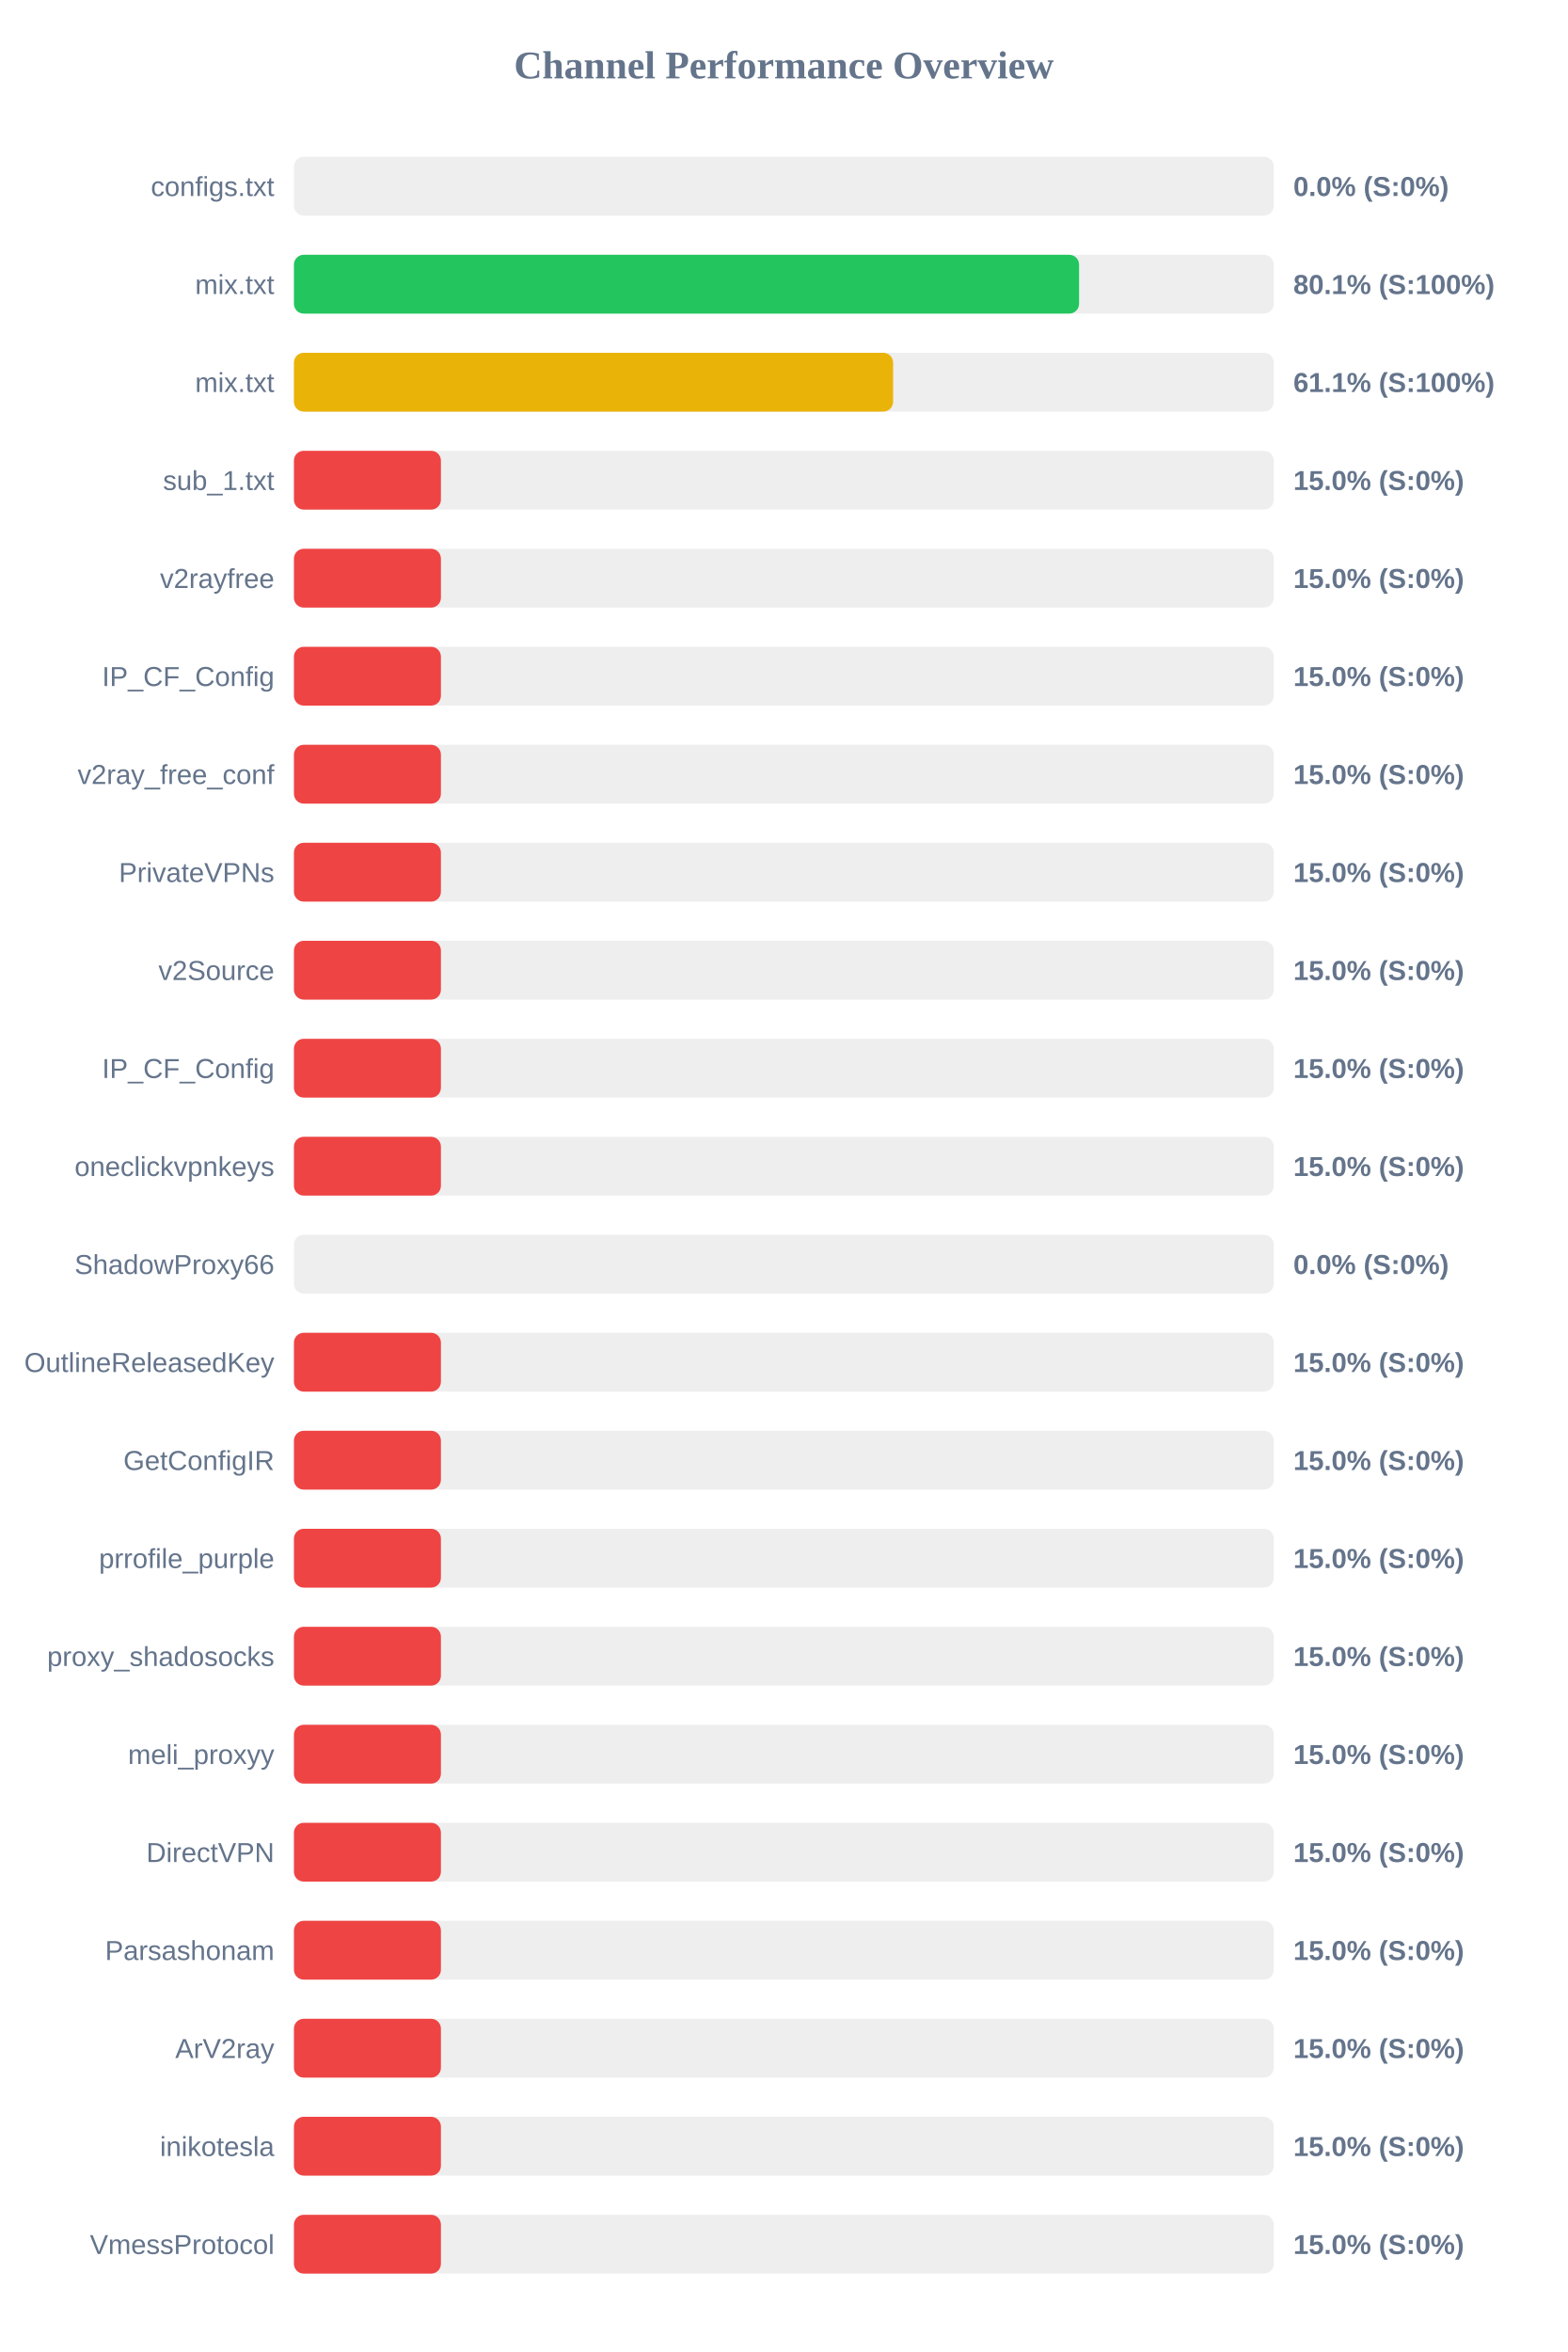
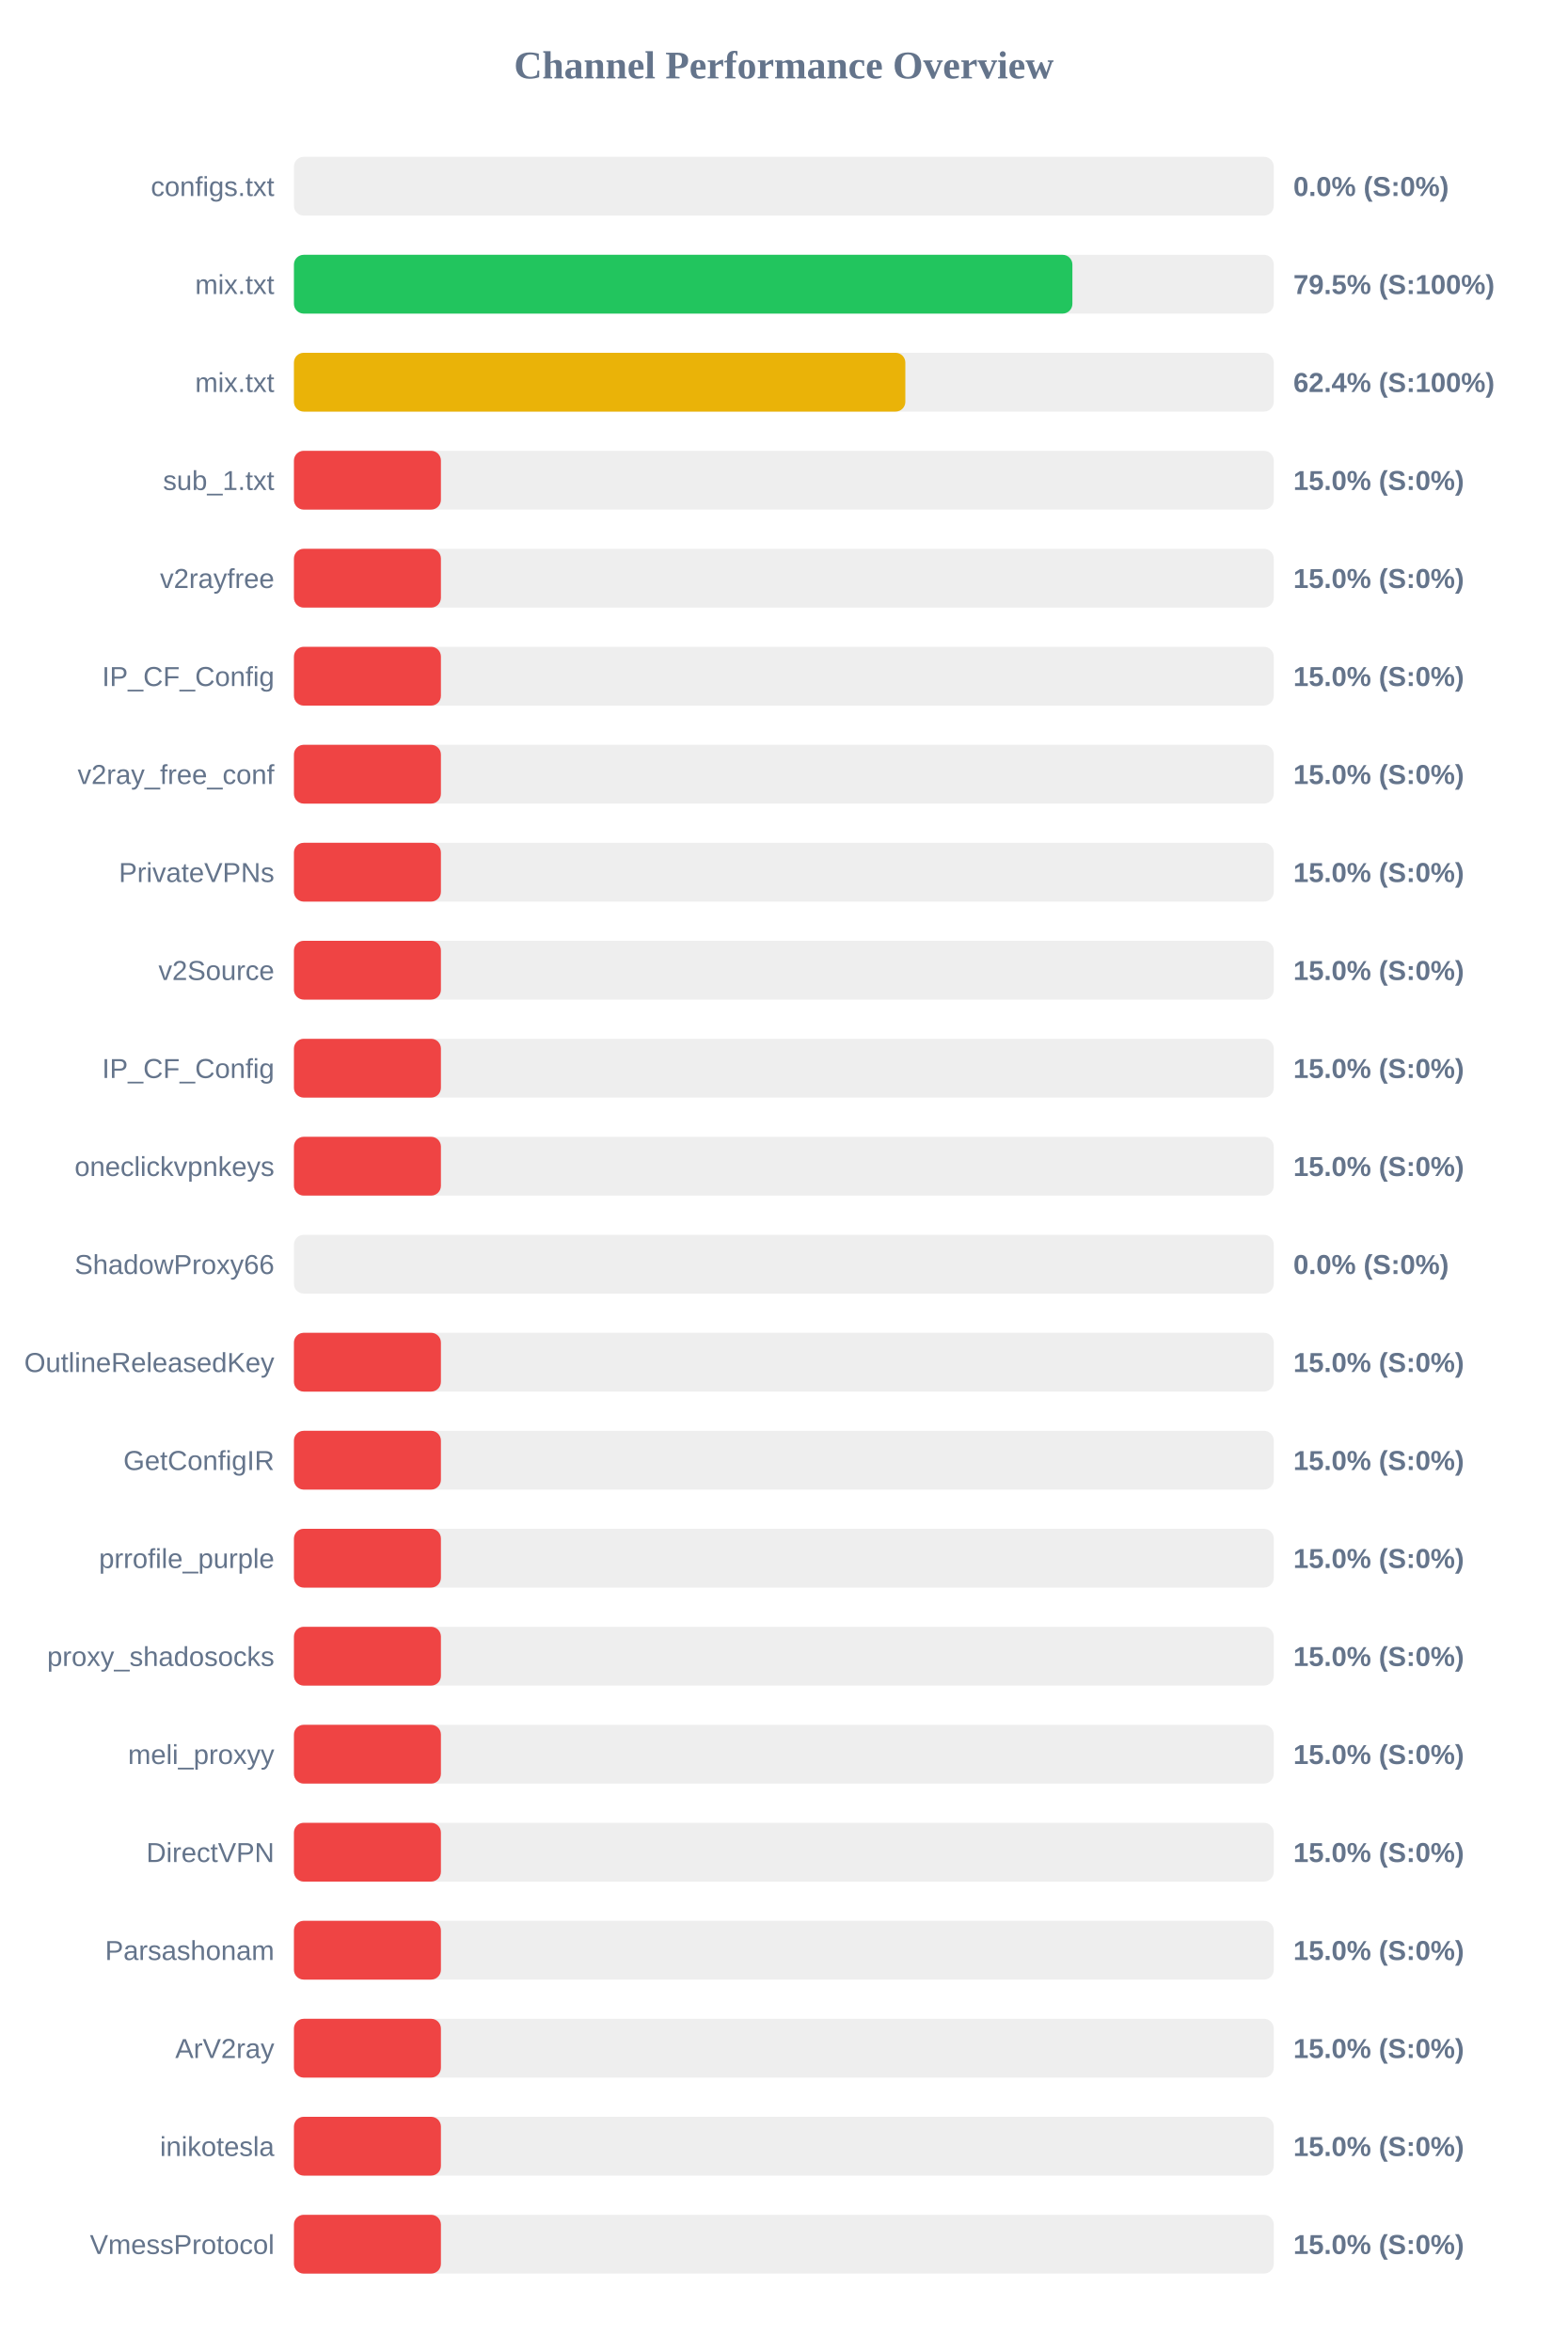
<svg xmlns="http://www.w3.org/2000/svg" width="800" height="1200" version="1.1">
  <style>
        .row { font: 14px Arial; fill: #64748b; }
        .score { font: bold 14px Arial; fill: #64748b; }
    </style>
  <text x="400" y="40" text-anchor="middle" font-size="20px" font-weight="bold" fill="#64748b">Channel Performance Overview</text>
  <rect x="150" y="80" width="500" height="30" fill="#eee" rx="5" />
  <rect x="150" y="80" width="0.0" height="30" fill="#ef4444" rx="5" />
  <text x="140" y="100" text-anchor="end" class="row">configs.txt</text>
  <text x="660" y="100" text-anchor="start" class="score">0.0% (S:0%)</text>
  <rect x="150" y="130" width="500" height="30" fill="#eee" rx="5" />
-   <rect x="150" y="130" width="400.65" height="30" fill="#22c55e" rx="5" />
+   <rect x="150" y="130" width="397.25" height="30" fill="#22c55e" rx="5" />
  <text x="140" y="150" text-anchor="end" class="row">mix.txt</text>
-   <text x="660" y="150" text-anchor="start" class="score">80.1% (S:100%)</text>
+   <text x="660" y="150" text-anchor="start" class="score">79.5% (S:100%)</text>
  <rect x="150" y="180" width="500" height="30" fill="#eee" rx="5" />
-   <rect x="150" y="180" width="305.75" height="30" fill="#eab308" rx="5" />
+   <rect x="150" y="180" width="312.0" height="30" fill="#eab308" rx="5" />
  <text x="140" y="200" text-anchor="end" class="row">mix.txt</text>
-   <text x="660" y="200" text-anchor="start" class="score">61.1% (S:100%)</text>
+   <text x="660" y="200" text-anchor="start" class="score">62.4% (S:100%)</text>
  <rect x="150" y="230" width="500" height="30" fill="#eee" rx="5" />
  <rect x="150" y="230" width="75.0" height="30" fill="#ef4444" rx="5" />
  <text x="140" y="250" text-anchor="end" class="row">sub_1.txt</text>
  <text x="660" y="250" text-anchor="start" class="score">15.0% (S:0%)</text>
  <rect x="150" y="280" width="500" height="30" fill="#eee" rx="5" />
  <rect x="150" y="280" width="75.0" height="30" fill="#ef4444" rx="5" />
  <text x="140" y="300" text-anchor="end" class="row">v2rayfree</text>
  <text x="660" y="300" text-anchor="start" class="score">15.0% (S:0%)</text>
  <rect x="150" y="330" width="500" height="30" fill="#eee" rx="5" />
  <rect x="150" y="330" width="75.0" height="30" fill="#ef4444" rx="5" />
  <text x="140" y="350" text-anchor="end" class="row">IP_CF_Config</text>
  <text x="660" y="350" text-anchor="start" class="score">15.0% (S:0%)</text>
  <rect x="150" y="380" width="500" height="30" fill="#eee" rx="5" />
  <rect x="150" y="380" width="75.0" height="30" fill="#ef4444" rx="5" />
  <text x="140" y="400" text-anchor="end" class="row">v2ray_free_conf</text>
  <text x="660" y="400" text-anchor="start" class="score">15.0% (S:0%)</text>
  <rect x="150" y="430" width="500" height="30" fill="#eee" rx="5" />
  <rect x="150" y="430" width="75.0" height="30" fill="#ef4444" rx="5" />
  <text x="140" y="450" text-anchor="end" class="row">PrivateVPNs</text>
  <text x="660" y="450" text-anchor="start" class="score">15.0% (S:0%)</text>
  <rect x="150" y="480" width="500" height="30" fill="#eee" rx="5" />
  <rect x="150" y="480" width="75.0" height="30" fill="#ef4444" rx="5" />
  <text x="140" y="500" text-anchor="end" class="row">v2Source</text>
  <text x="660" y="500" text-anchor="start" class="score">15.0% (S:0%)</text>
  <rect x="150" y="530" width="500" height="30" fill="#eee" rx="5" />
  <rect x="150" y="530" width="75.0" height="30" fill="#ef4444" rx="5" />
  <text x="140" y="550" text-anchor="end" class="row">IP_CF_Config</text>
  <text x="660" y="550" text-anchor="start" class="score">15.0% (S:0%)</text>
  <rect x="150" y="580" width="500" height="30" fill="#eee" rx="5" />
  <rect x="150" y="580" width="75.0" height="30" fill="#ef4444" rx="5" />
  <text x="140" y="600" text-anchor="end" class="row">oneclickvpnkeys</text>
  <text x="660" y="600" text-anchor="start" class="score">15.0% (S:0%)</text>
  <rect x="150" y="630" width="500" height="30" fill="#eee" rx="5" />
  <rect x="150" y="630" width="0.0" height="30" fill="#ef4444" rx="5" />
  <text x="140" y="650" text-anchor="end" class="row">ShadowProxy66</text>
  <text x="660" y="650" text-anchor="start" class="score">0.0% (S:0%)</text>
  <rect x="150" y="680" width="500" height="30" fill="#eee" rx="5" />
  <rect x="150" y="680" width="75.0" height="30" fill="#ef4444" rx="5" />
  <text x="140" y="700" text-anchor="end" class="row">OutlineReleasedKey</text>
  <text x="660" y="700" text-anchor="start" class="score">15.0% (S:0%)</text>
  <rect x="150" y="730" width="500" height="30" fill="#eee" rx="5" />
  <rect x="150" y="730" width="75.0" height="30" fill="#ef4444" rx="5" />
  <text x="140" y="750" text-anchor="end" class="row">GetConfigIR</text>
  <text x="660" y="750" text-anchor="start" class="score">15.0% (S:0%)</text>
  <rect x="150" y="780" width="500" height="30" fill="#eee" rx="5" />
  <rect x="150" y="780" width="75.0" height="30" fill="#ef4444" rx="5" />
  <text x="140" y="800" text-anchor="end" class="row">prrofile_purple</text>
  <text x="660" y="800" text-anchor="start" class="score">15.0% (S:0%)</text>
  <rect x="150" y="830" width="500" height="30" fill="#eee" rx="5" />
  <rect x="150" y="830" width="75.0" height="30" fill="#ef4444" rx="5" />
  <text x="140" y="850" text-anchor="end" class="row">proxy_shadosocks</text>
  <text x="660" y="850" text-anchor="start" class="score">15.0% (S:0%)</text>
  <rect x="150" y="880" width="500" height="30" fill="#eee" rx="5" />
  <rect x="150" y="880" width="75.0" height="30" fill="#ef4444" rx="5" />
  <text x="140" y="900" text-anchor="end" class="row">meli_proxyy</text>
  <text x="660" y="900" text-anchor="start" class="score">15.0% (S:0%)</text>
  <rect x="150" y="930" width="500" height="30" fill="#eee" rx="5" />
  <rect x="150" y="930" width="75.0" height="30" fill="#ef4444" rx="5" />
  <text x="140" y="950" text-anchor="end" class="row">DirectVPN</text>
  <text x="660" y="950" text-anchor="start" class="score">15.0% (S:0%)</text>
  <rect x="150" y="980" width="500" height="30" fill="#eee" rx="5" />
  <rect x="150" y="980" width="75.0" height="30" fill="#ef4444" rx="5" />
  <text x="140" y="1000" text-anchor="end" class="row">Parsashonam</text>
  <text x="660" y="1000" text-anchor="start" class="score">15.0% (S:0%)</text>
  <rect x="150" y="1030" width="500" height="30" fill="#eee" rx="5" />
  <rect x="150" y="1030" width="75.0" height="30" fill="#ef4444" rx="5" />
  <text x="140" y="1050" text-anchor="end" class="row">ArV2ray</text>
  <text x="660" y="1050" text-anchor="start" class="score">15.0% (S:0%)</text>
  <rect x="150" y="1080" width="500" height="30" fill="#eee" rx="5" />
  <rect x="150" y="1080" width="75.0" height="30" fill="#ef4444" rx="5" />
  <text x="140" y="1100" text-anchor="end" class="row">inikotesla</text>
  <text x="660" y="1100" text-anchor="start" class="score">15.0% (S:0%)</text>
  <rect x="150" y="1130" width="500" height="30" fill="#eee" rx="5" />
  <rect x="150" y="1130" width="75.0" height="30" fill="#ef4444" rx="5" />
  <text x="140" y="1150" text-anchor="end" class="row">VmessProtocol</text>
  <text x="660" y="1150" text-anchor="start" class="score">15.0% (S:0%)</text>
</svg>
